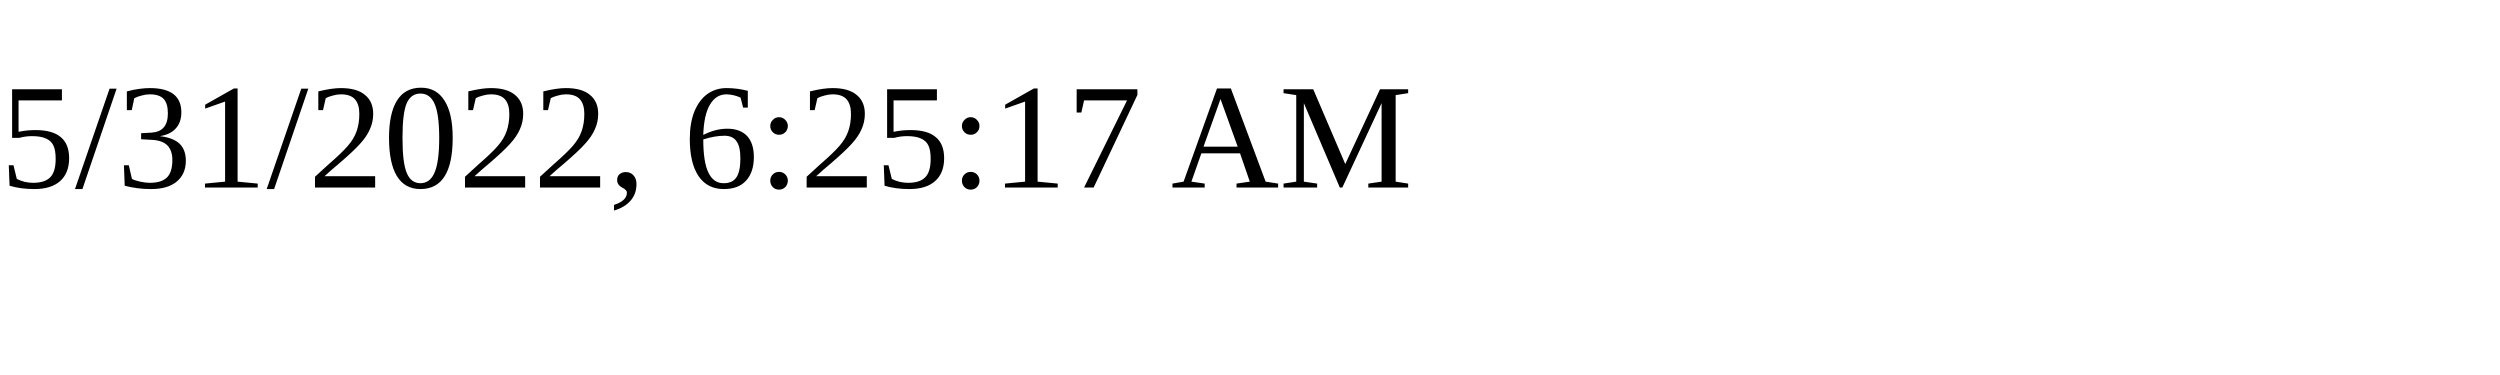
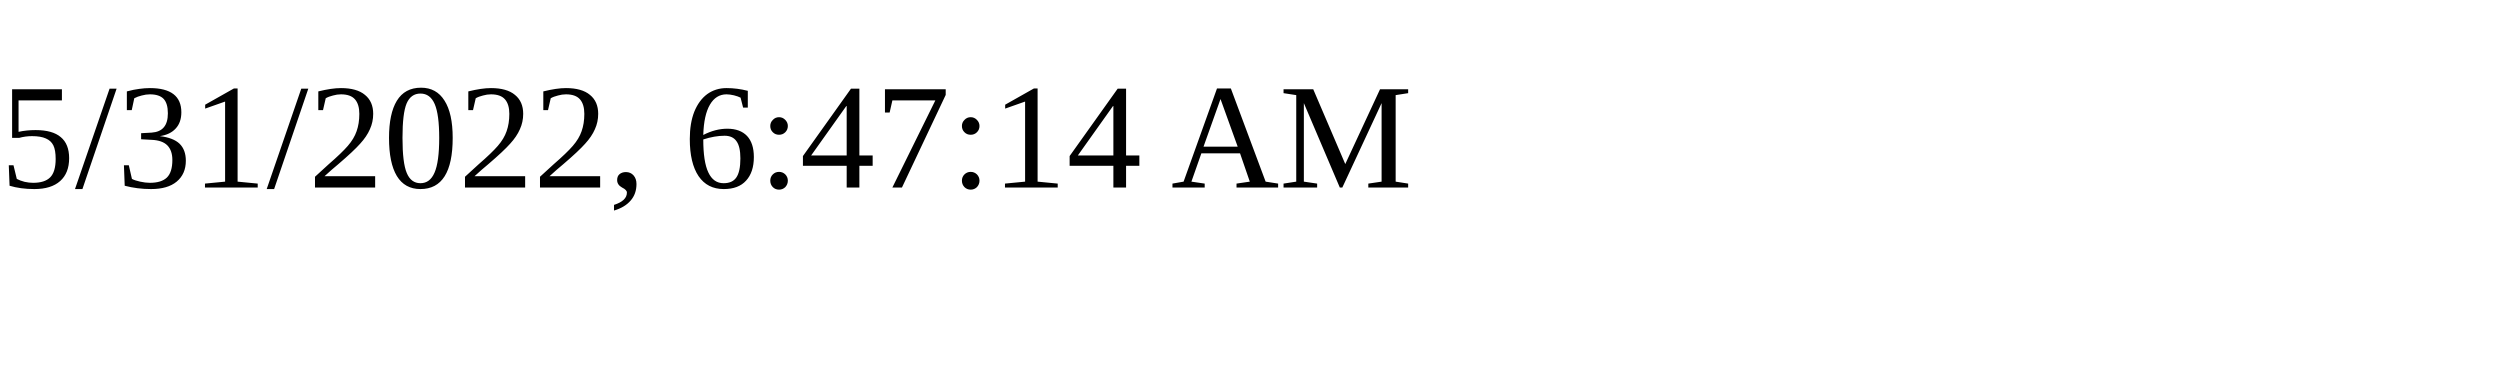
<svg xmlns="http://www.w3.org/2000/svg" height="30" width="200">
-   <text x="0" y="15">5/31/2022, 6:25:17 AM</text>
+   <text x="0" y="15">5/31/2022, 6:47:14 AM</text>
</svg>
